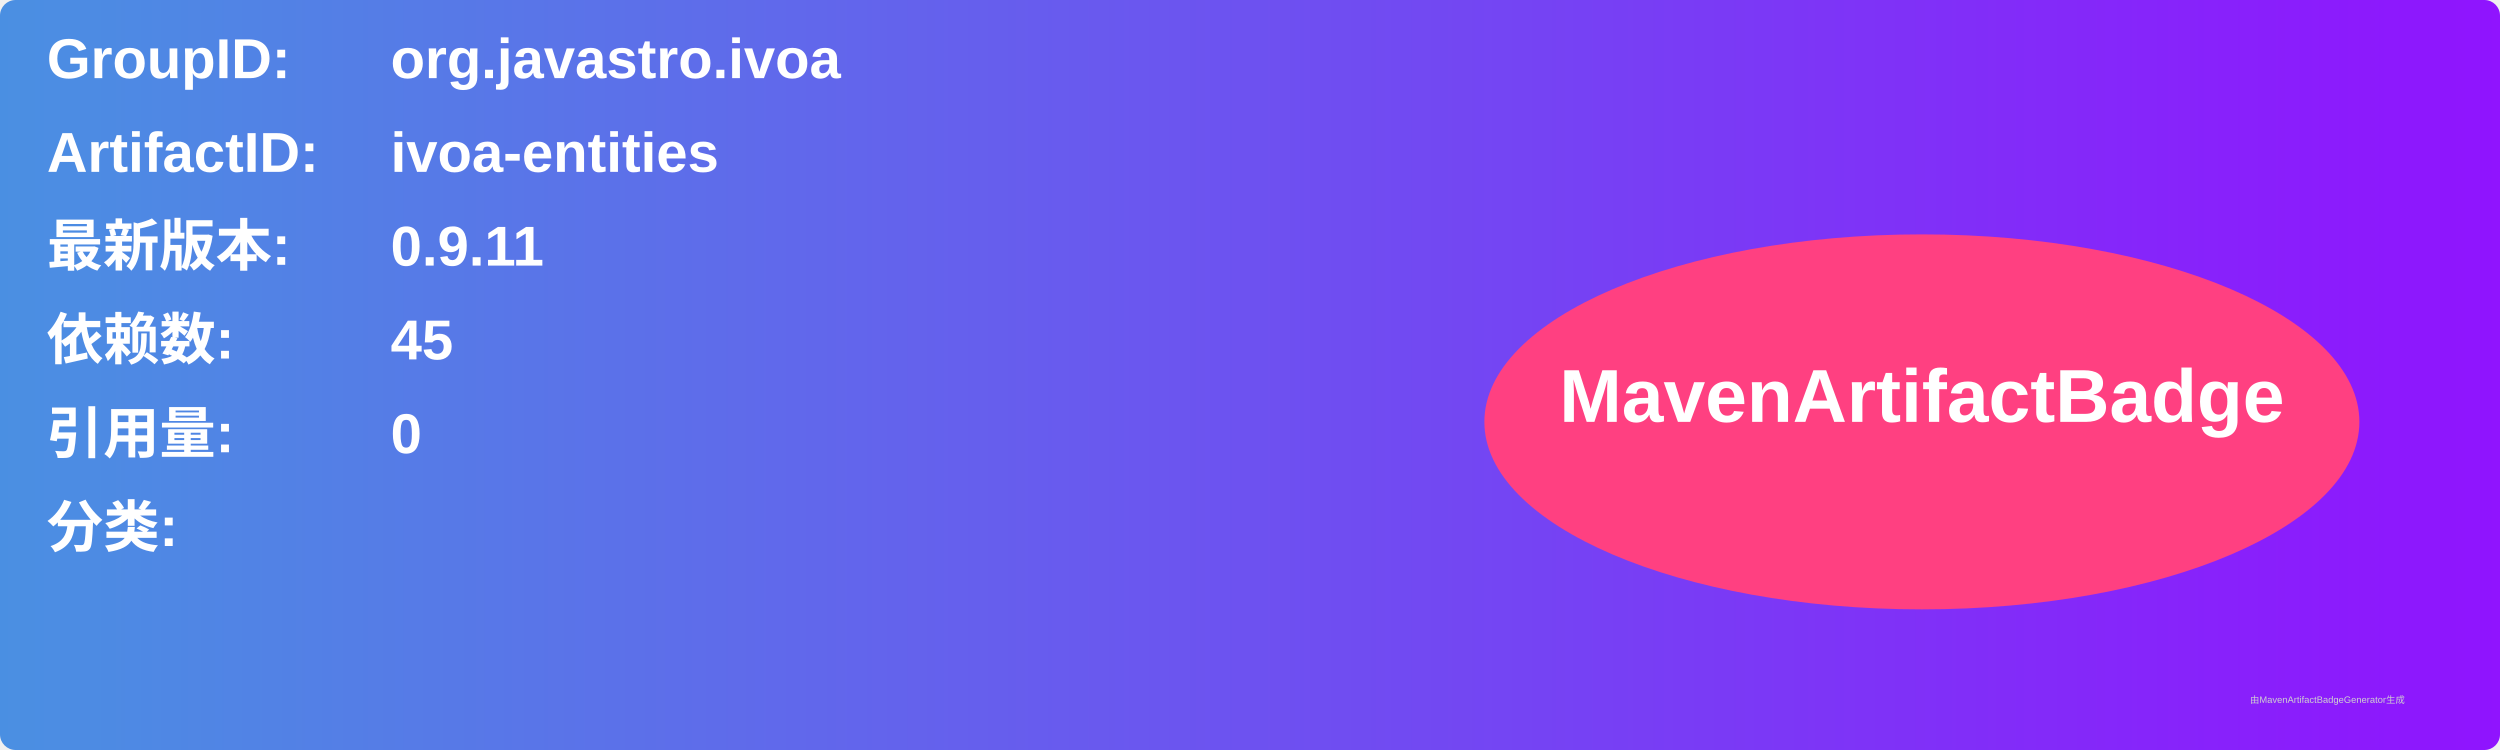
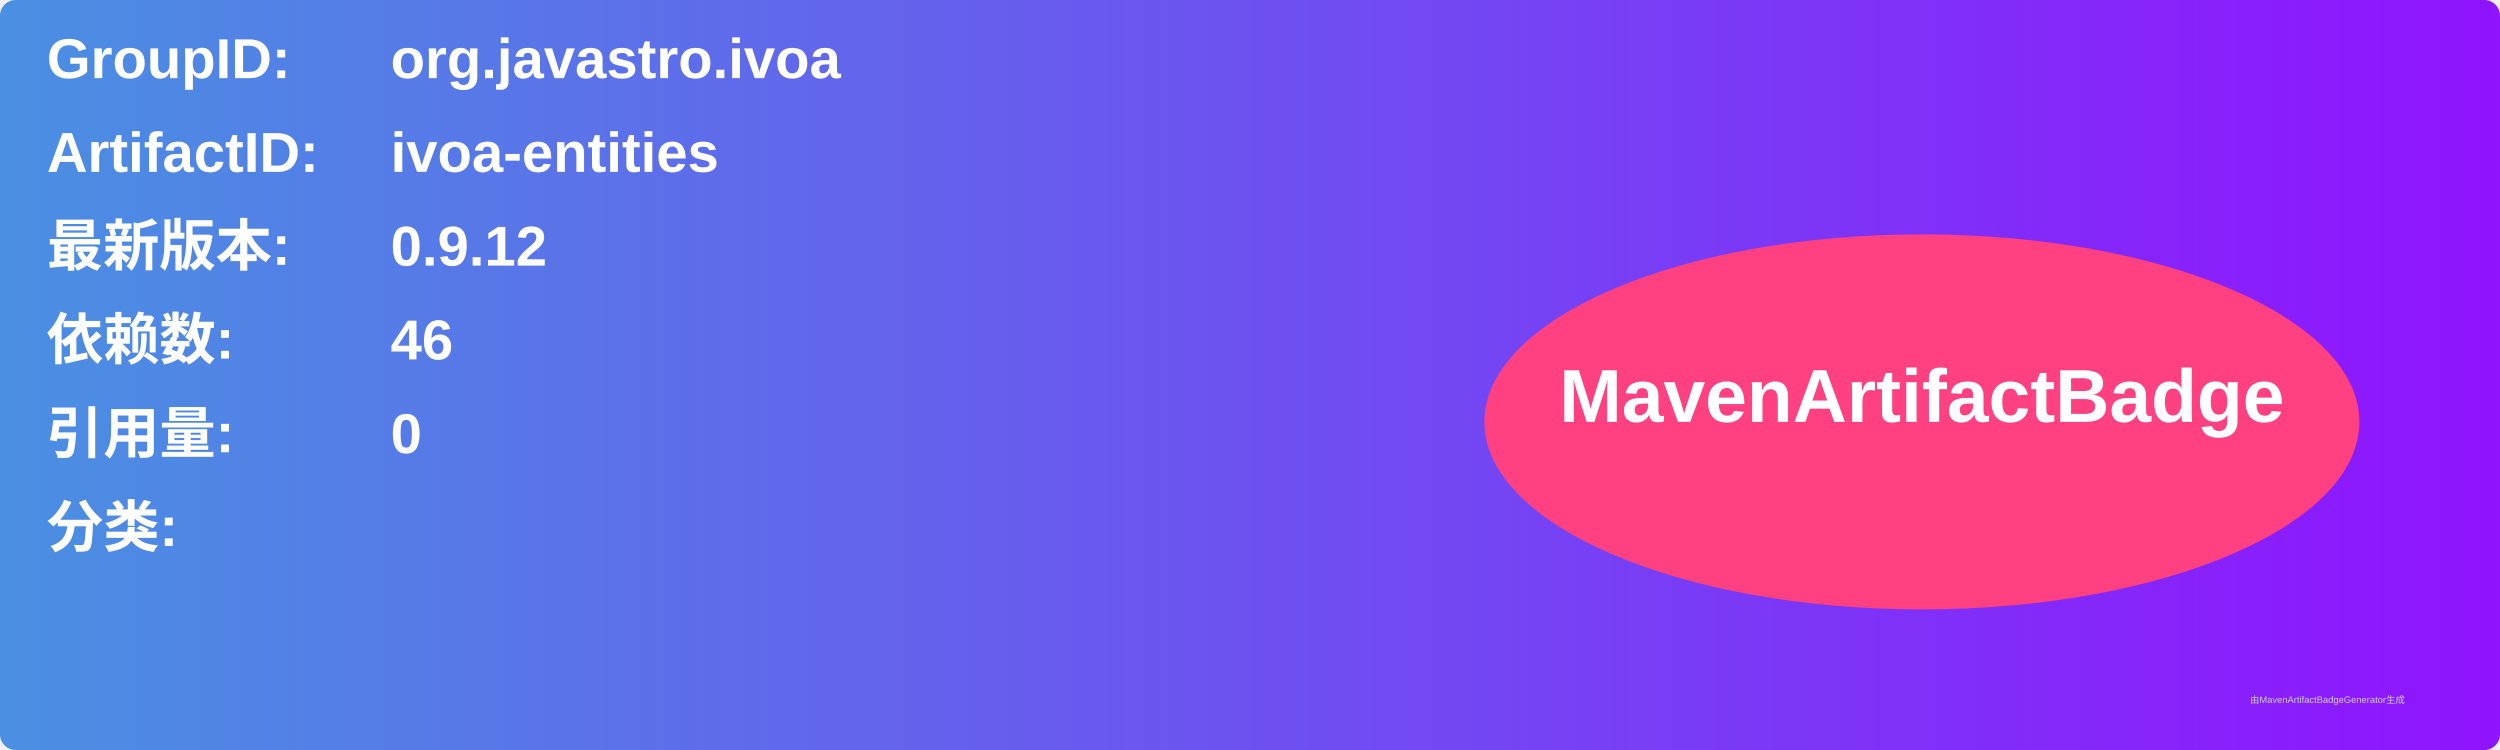
<svg xmlns="http://www.w3.org/2000/svg" width="800" height="240" viewBox="0 0 800 240">
  <linearGradient id="grad" x1="0%" y1="0%" x2="100%" y2="0%">
    <stop offset="0%" stop-color="#4a90e2" />
    <stop offset="100%" stop-color="#9013fe" />
  </linearGradient>
  <rect width="100%" height="100%" rx="5" ry="5" fill="url(#grad)" />
  <g transform="translate(15, 15)">
    <text x="0" y="10" font-family="Arial" font-size="18" fill="white" font-weight="bold" width="260">GroupID:</text>
    <text x="110" y="10" font-family="Arial" font-size="18" fill="white" font-weight="bold" width="460">org.javastro.ivoa</text>
    <text x="0" y="40" font-family="Arial" font-size="18" fill="white" font-weight="bold" width="260">ArtifactID:</text>
    <text x="110" y="40" font-family="Arial" font-size="18" fill="white" font-weight="bold" width="460">ivoa-entities</text>
    <text x="0" y="70" font-family="Arial" font-size="18" fill="white" font-weight="bold">最新版本:</text>
    <text x="110" y="70" font-family="Arial" font-size="18" fill="white" font-weight="bold">
-       <tspan font-weight="bold">0.9.11</tspan>
+       <tspan font-weight="bold">0.9.12</tspan>
    </text>
    <text x="0" y="100" font-family="Arial" font-size="18" fill="white" font-weight="bold">依赖数: </text>
    <text x="110" y="100" font-family="Arial" font-size="18" fill="white">
-       <tspan font-weight="bold">45</tspan>
+       <tspan font-weight="bold">46</tspan>
    </text>
    <text x="0" y="130" font-family="Arial" font-size="18" fill="white" font-weight="bold">引用量: </text>
    <text x="110" y="130" font-family="Arial" font-size="18" fill="white">
      <tspan font-weight="bold">0</tspan>
    </text>
    <text x="0" y="160" font-family="Arial" font-size="18" fill="white" font-weight="bold">分类:</text>
    <text x="10" y="190" font-family="Arial" font-size="10" fill="white">
      <tspan font-weight="bold" />
    </text>
    <ellipse cx="600" cy="120" rx="140" ry="60" fill="#ff4081" />
    <text x="600" y="120" text-anchor="middle" font-family="Arial" font-size="24" fill="white" font-weight="bold">MavenArtifactBadge</text>
  </g>
  <text x="720" y="225" font-family="Arial" font-size="3" fill="#d0d0d0">由MavenArtifactBadgeGenerator生成</text>
</svg>
